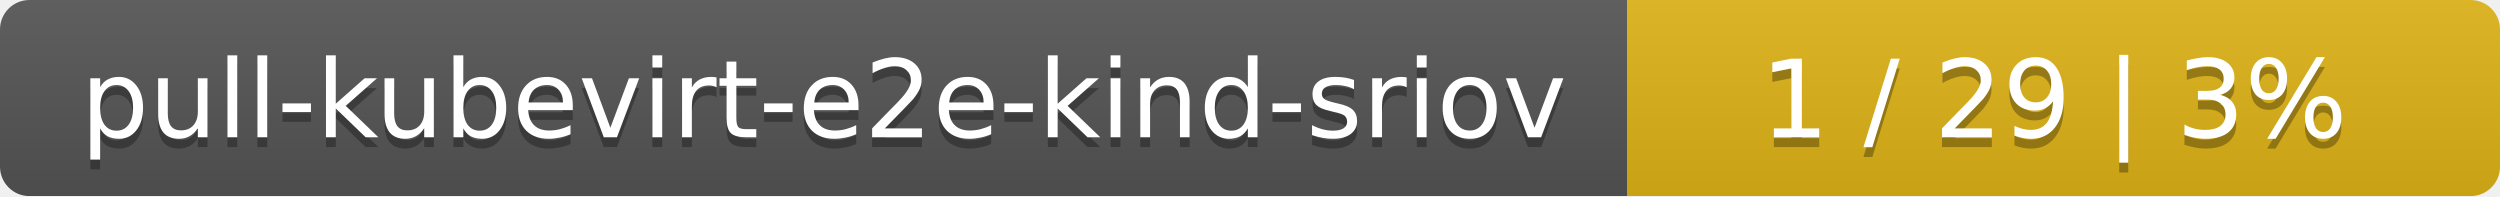
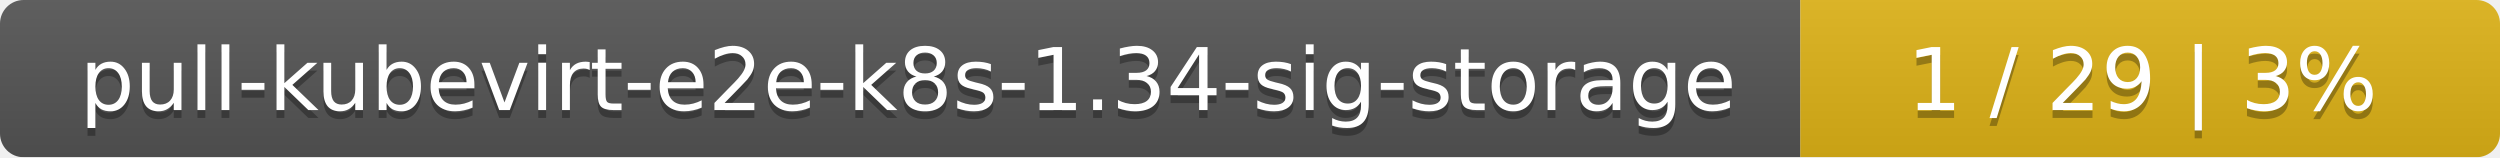
- <svg xmlns="http://www.w3.org/2000/svg" width="255" height="20">
+ <svg xmlns="http://www.w3.org/2000/svg" width="318" height="20">
  <linearGradient id="smooth" x2="0" y2="100%">
    <stop offset="0" stop-color="#bbb" stop-opacity=".1" />
    <stop offset="1" stop-opacity=".1" />
  </linearGradient>
  <mask id="round">
-     <rect width="255" height="20" rx="3" fill="#fff" />
+     <rect width="318" height="20" rx="3" fill="#fff" />
  </mask>
  <g mask="url(#round)">
-     <rect width="166" height="20" fill="#555" />
-     <rect x="166" width="89" height="20" fill="#dfb317" />
-     <rect width="255" height="20" fill="url(#smooth)" />
+     <rect width="229" height="20" fill="#555" />
+     <rect x="229" width="89" height="20" fill="#dfb317" />
+     <rect width="318" height="20" fill="url(#smooth)" />
  </g>
  <g fill="#fff" text-anchor="middle" font-family="DejaVu Sans,Verdana,Geneva,sans-serif" font-size="11">
-     <text x="84" y="15" fill="#010101" fill-opacity=".3">pull-kubevirt-e2e-kind-sriov</text>
-     <text x="84" y="14">pull-kubevirt-e2e-kind-sriov</text>
-     <text x="209.5" y="15" fill="#010101" fill-opacity=".3">1 / 29    |    3%</text>
-     <text x="209.5" y="14">1 / 29    |    3%</text>
+     <text x="115.5" y="15" fill="#010101" fill-opacity=".3">pull-kubevirt-e2e-k8s-1.34-sig-storage</text>
+     <text x="115.5" y="14">pull-kubevirt-e2e-k8s-1.34-sig-storage</text>
+     <text x="272.5" y="15" fill="#010101" fill-opacity=".3">1 / 29    |    3%</text>
+     <text x="272.5" y="14">1 / 29    |    3%</text>
  </g>
</svg>
